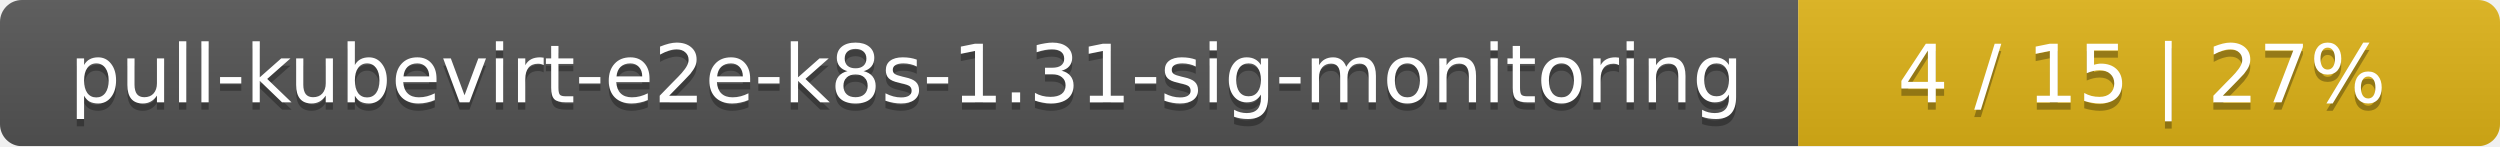
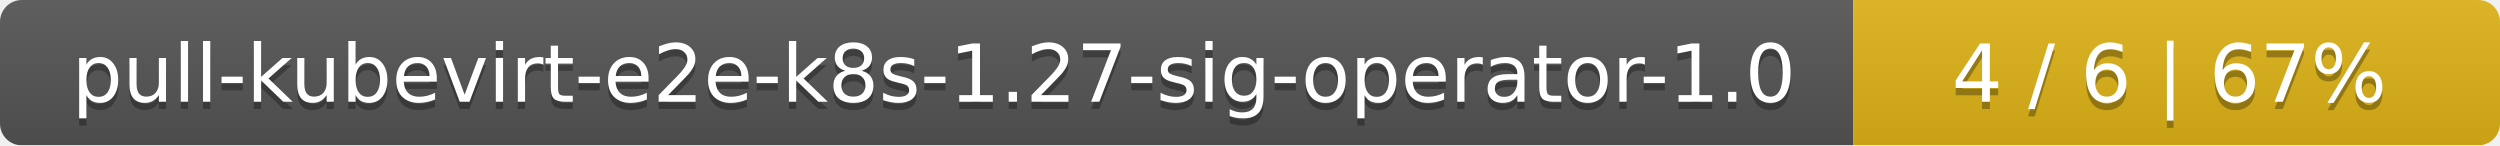
- <svg xmlns="http://www.w3.org/2000/svg" width="342" height="20">
+ <svg xmlns="http://www.w3.org/2000/svg" width="344" height="20">
  <linearGradient id="smooth" x2="0" y2="100%">
    <stop offset="0" stop-color="#bbb" stop-opacity=".1" />
    <stop offset="1" stop-opacity=".1" />
  </linearGradient>
  <mask id="round">
-     <rect width="342" height="20" rx="3" fill="#fff" />
+     <rect width="344" height="20" rx="3" fill="#fff" />
  </mask>
  <g mask="url(#round)">
-     <rect width="246" height="20" fill="#555" />
-     <rect x="246" width="96" height="20" fill="#dfb317" />
-     <rect width="342" height="20" fill="url(#smooth)" />
+     <rect width="255" height="20" fill="#555" />
+     <rect x="255" width="89" height="20" fill="#dfb317" />
+     <rect width="344" height="20" fill="url(#smooth)" />
  </g>
  <g fill="#fff" text-anchor="middle" font-family="DejaVu Sans,Verdana,Geneva,sans-serif" font-size="11">
-     <text x="124" y="15" fill="#010101" fill-opacity=".3">pull-kubevirt-e2e-k8s-1.31-sig-monitoring</text>
-     <text x="124" y="14">pull-kubevirt-e2e-k8s-1.31-sig-monitoring</text>
-     <text x="293" y="15" fill="#010101" fill-opacity=".3">4 / 15    |    27%</text>
-     <text x="293" y="14">4 / 15    |    27%</text>
+     <text x="128.5" y="15" fill="#010101" fill-opacity=".3">pull-kubevirt-e2e-k8s-1.27-sig-operator-1.0</text>
+     <text x="128.5" y="14">pull-kubevirt-e2e-k8s-1.27-sig-operator-1.0</text>
+     <text x="298.5" y="15" fill="#010101" fill-opacity=".3">4 / 6    |    67%</text>
+     <text x="298.5" y="14">4 / 6    |    67%</text>
  </g>
</svg>
